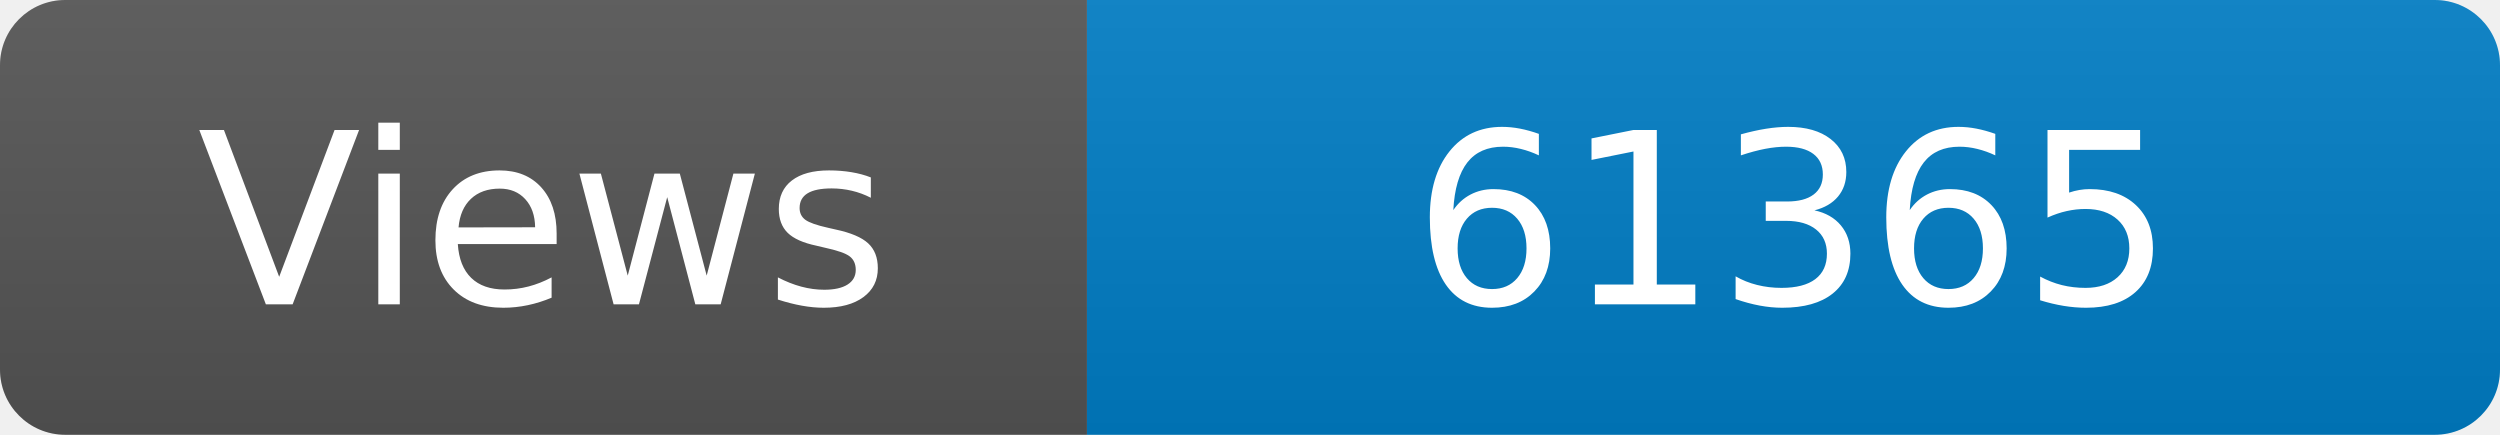
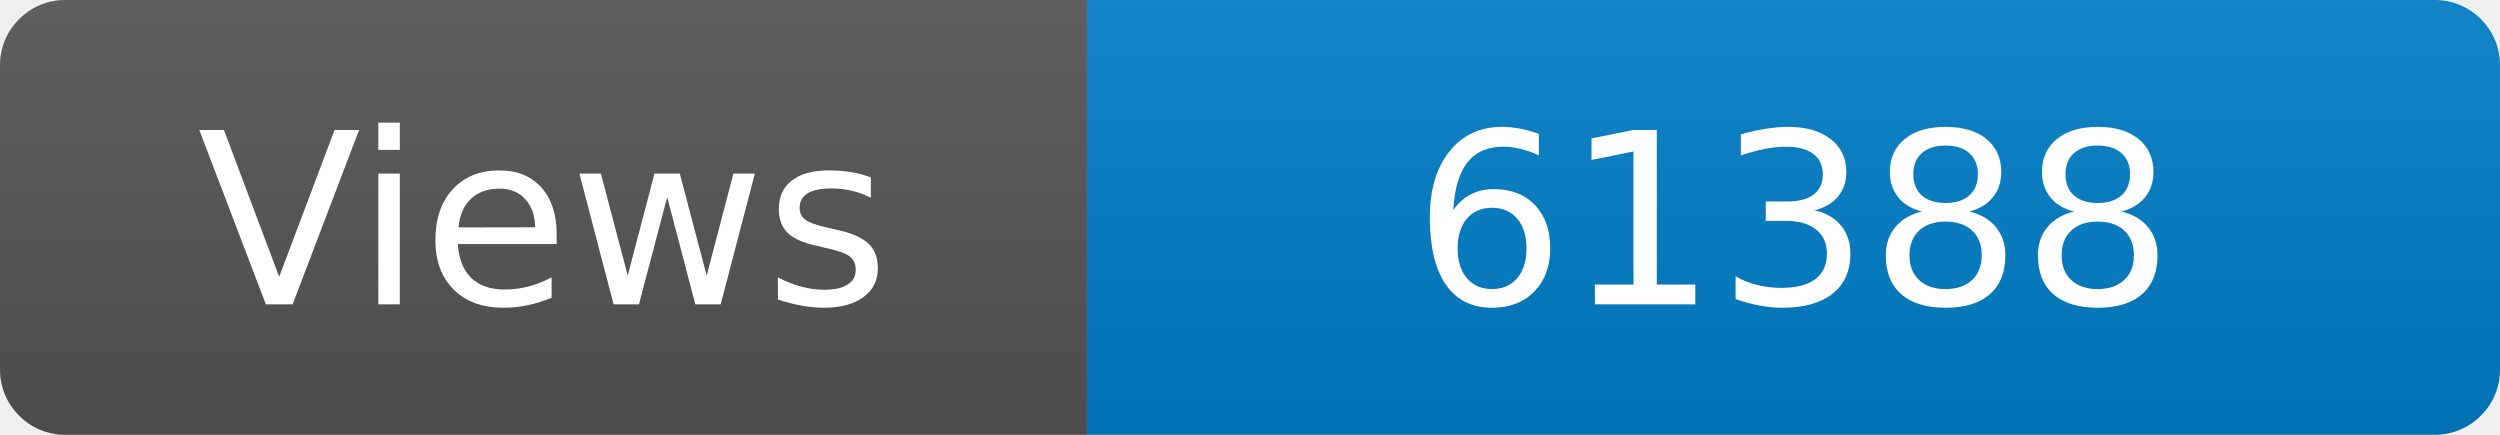
<svg xmlns="http://www.w3.org/2000/svg" width="115" height="20" role="img" aria-label="Maintained?: yes">
  <linearGradient id="s" x2="0" y2="100%">
    <stop offset="0" stop-color="#bbb" stop-opacity=".1" />
    <stop offset="1" stop-opacity=".1" />
  </linearGradient>
  <clipPath id="r">
    <rect width="115" height="20" rx="3" fill="#fff" />
  </clipPath>
  <g clip-path="url(#r)">
    <rect width="50" height="20" fill="#555" />
    <rect x="50" width="160" height="20" fill="#007ec6" />
    <rect width="115" height="20" fill="url(#s)" />
  </g>
  <g fill="#fff" text-anchor="middle" font-family="Verdana,Geneva,DejaVu Sans,sans-serif" font-size="110">
    <text x="250" y="140" transform="scale(.1)" fill="#fff">Views</text>
-     <text x="825" y="140" transform="scale(.1)" fill="#fff">61365</text>
+     <text x="825" y="140" transform="scale(.1)" fill="#fff">61388</text>
  </g>
</svg>
